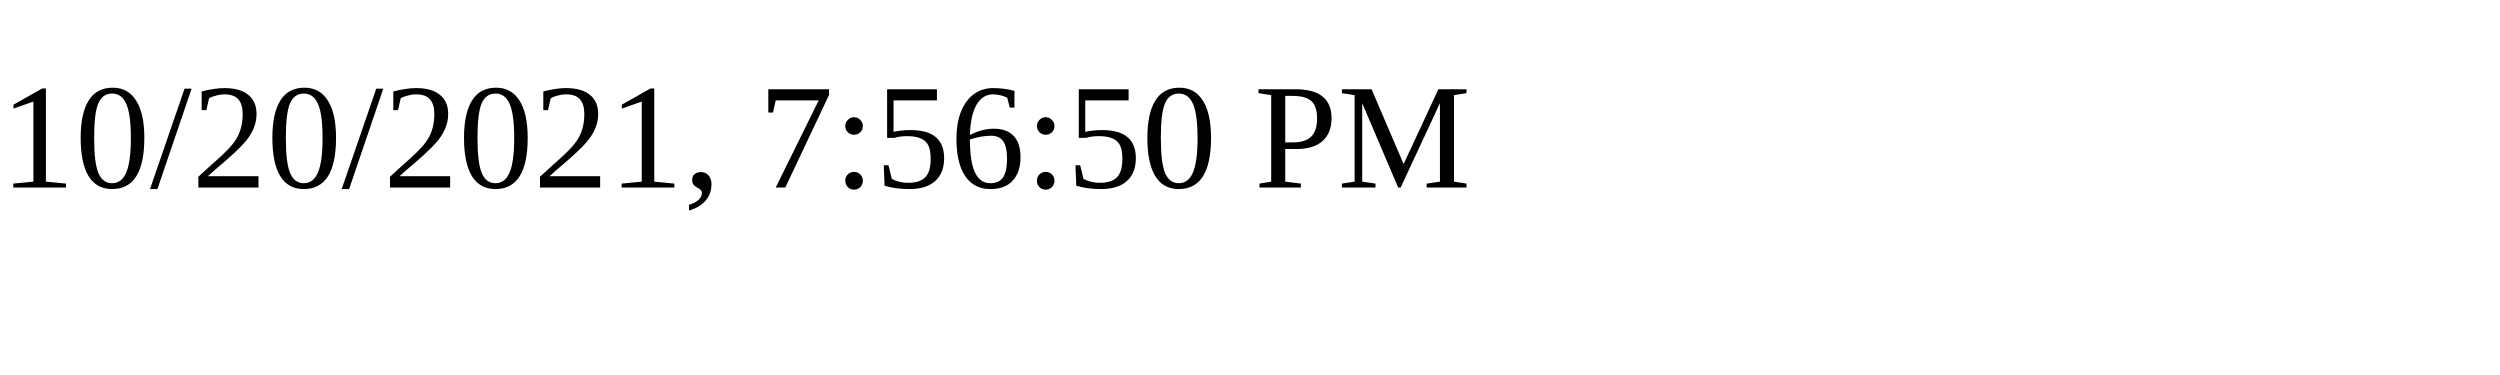
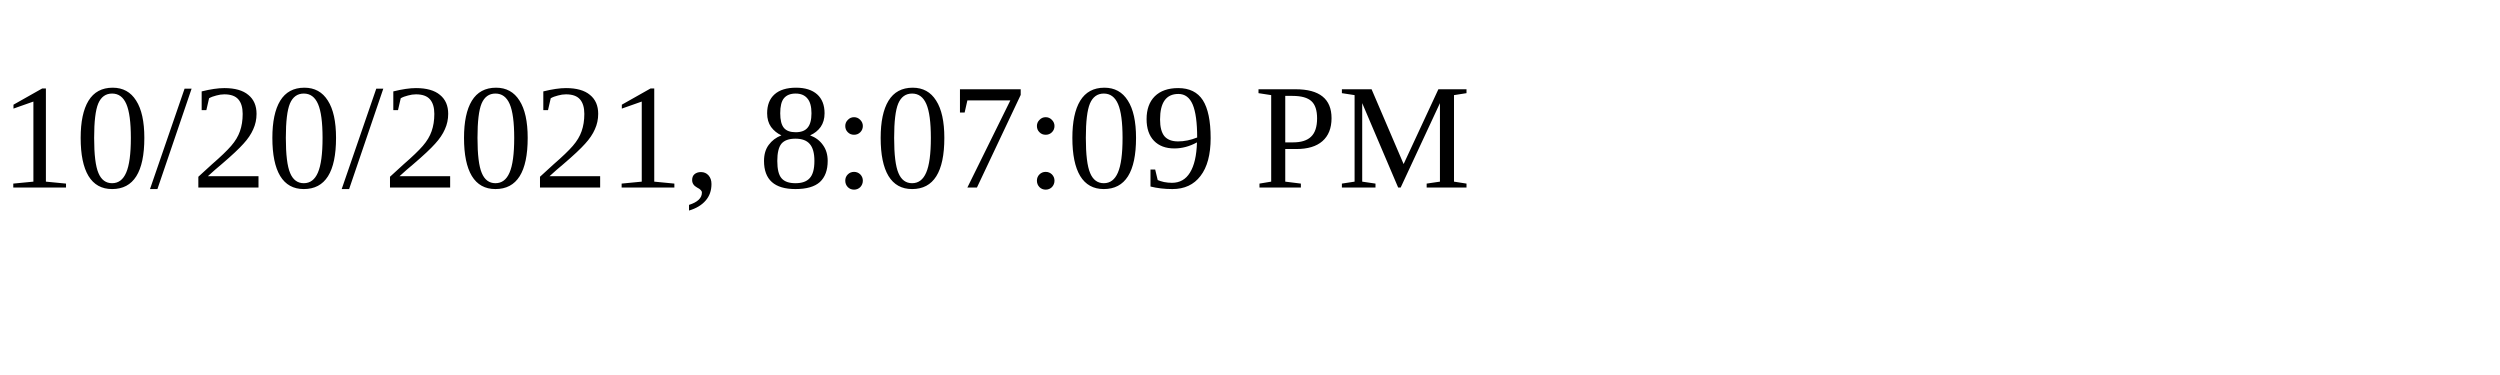
<svg xmlns="http://www.w3.org/2000/svg" height="30" width="200">
-   <text x="0" y="15">10/20/2021, 7:56:50 PM</text>
+   <text x="0" y="15">10/20/2021, 8:07:09 PM</text>
</svg>
